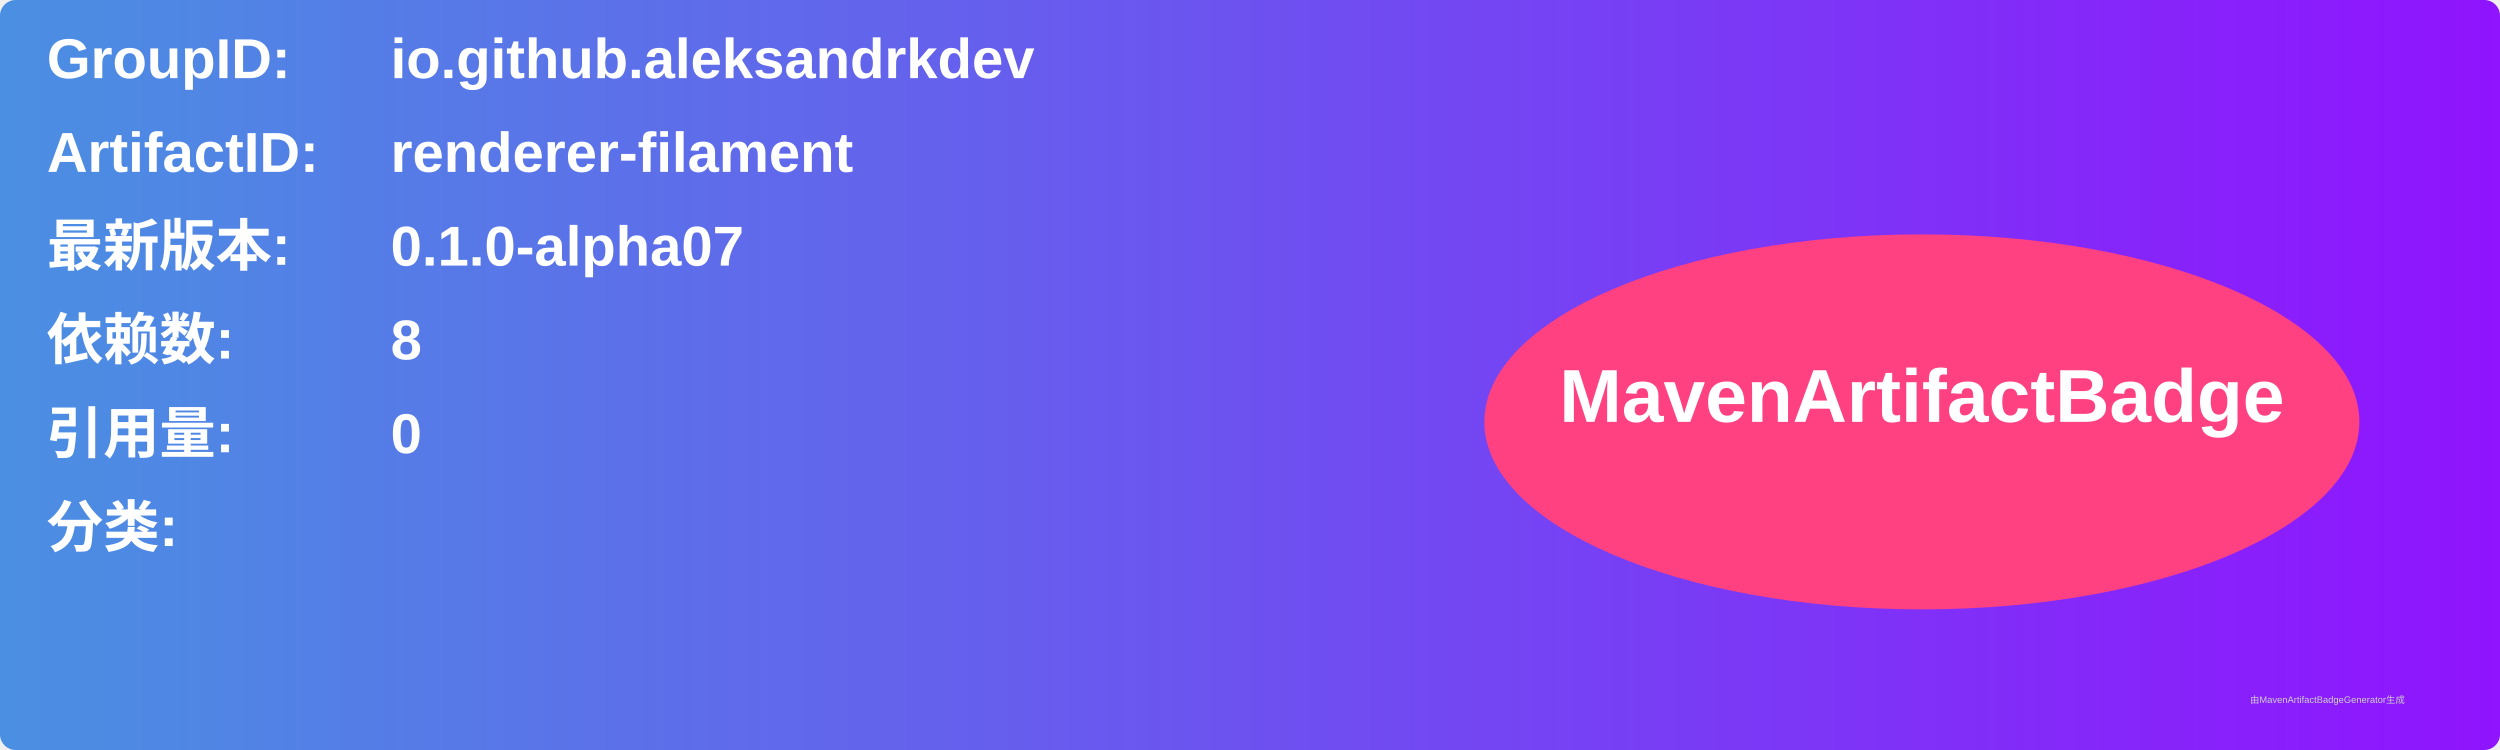
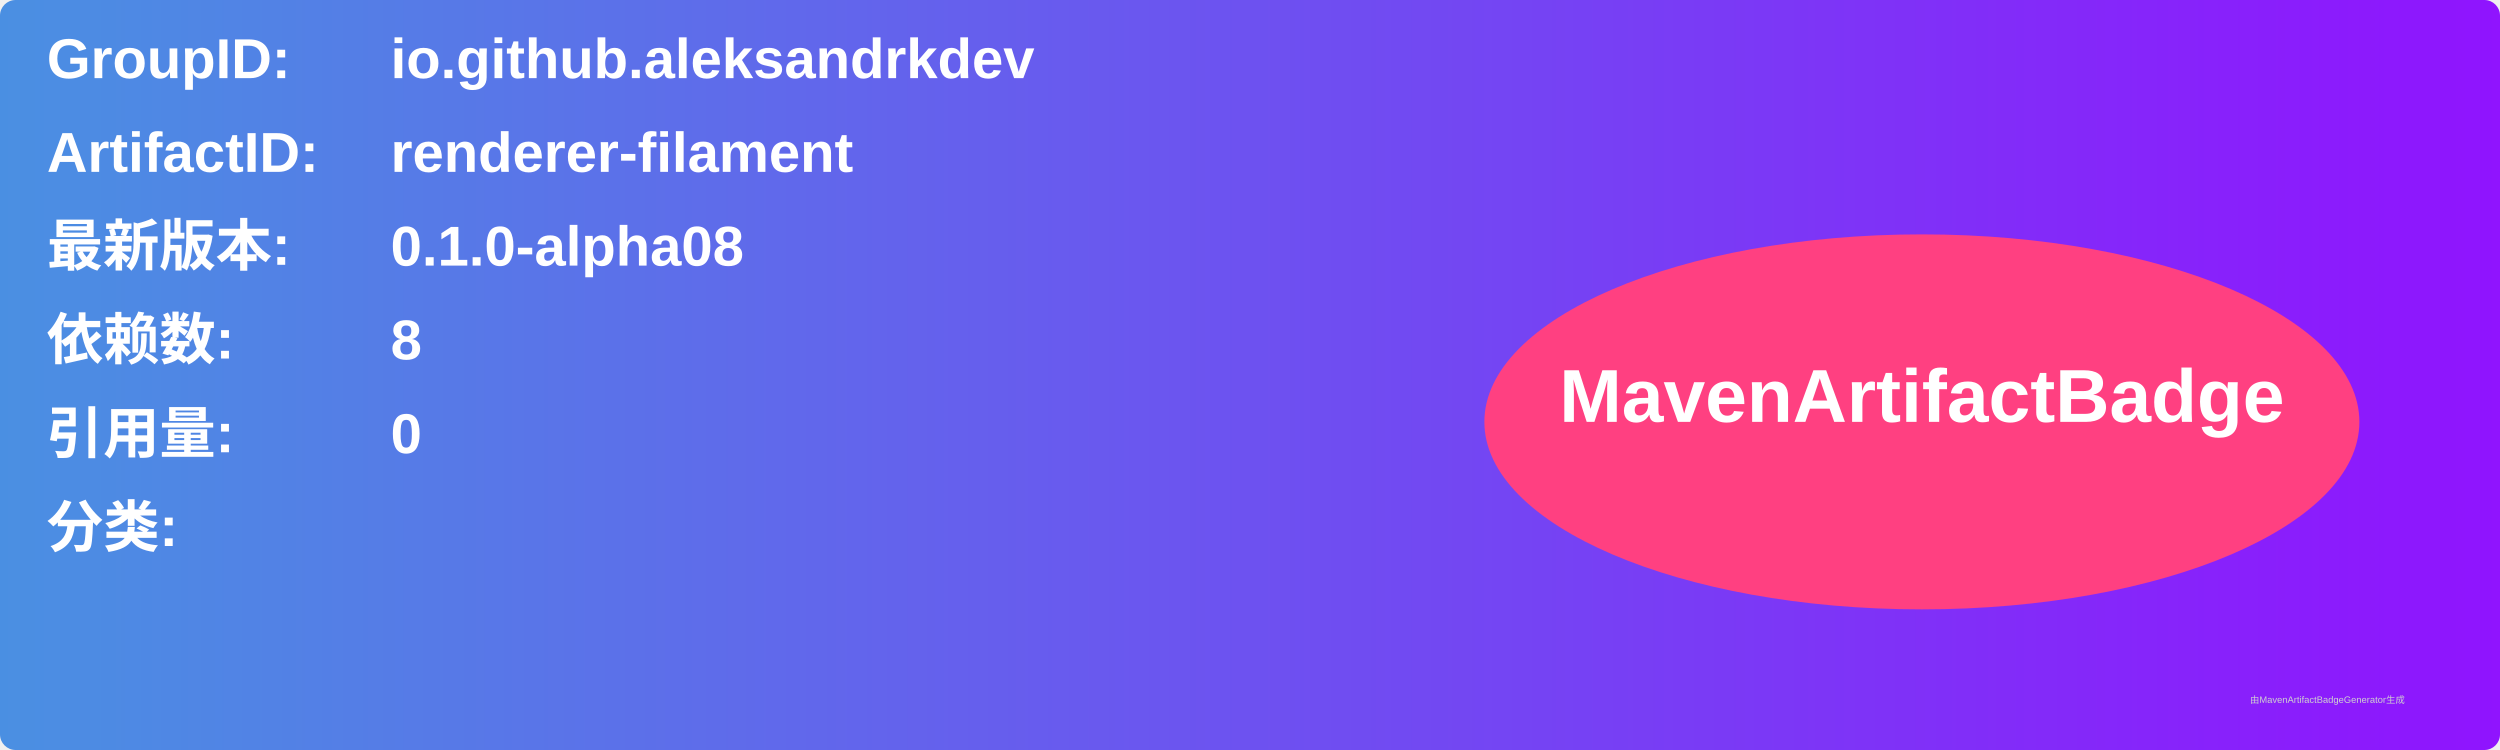
<svg xmlns="http://www.w3.org/2000/svg" width="800" height="240" viewBox="0 0 800 240">
  <linearGradient id="grad" x1="0%" y1="0%" x2="100%" y2="0%">
    <stop offset="0%" stop-color="#4a90e2" />
    <stop offset="100%" stop-color="#9013fe" />
  </linearGradient>
  <rect width="100%" height="100%" rx="5" ry="5" fill="url(#grad)" />
  <g transform="translate(15, 15)">
    <text x="0" y="10" font-family="Arial" font-size="18" fill="white" font-weight="bold" width="260">GroupID:</text>
    <text x="110" y="10" font-family="Arial" font-size="18" fill="white" font-weight="bold" width="460">io.github.aleksandrkdev</text>
    <text x="0" y="40" font-family="Arial" font-size="18" fill="white" font-weight="bold" width="260">ArtifactID:</text>
    <text x="110" y="40" font-family="Arial" font-size="18" fill="white" font-weight="bold" width="460">renderer-filament</text>
    <text x="0" y="70" font-family="Arial" font-size="18" fill="white" font-weight="bold">最新版本:</text>
    <text x="110" y="70" font-family="Arial" font-size="18" fill="white" font-weight="bold">
-       <tspan font-weight="bold">0.1.0-alpha07</tspan>
+       <tspan font-weight="bold">0.1.0-alpha08</tspan>
    </text>
    <text x="0" y="100" font-family="Arial" font-size="18" fill="white" font-weight="bold">依赖数: </text>
    <text x="110" y="100" font-family="Arial" font-size="18" fill="white">
      <tspan font-weight="bold">8</tspan>
    </text>
    <text x="0" y="130" font-family="Arial" font-size="18" fill="white" font-weight="bold">引用量: </text>
    <text x="110" y="130" font-family="Arial" font-size="18" fill="white">
      <tspan font-weight="bold">0</tspan>
    </text>
    <text x="0" y="160" font-family="Arial" font-size="18" fill="white" font-weight="bold">分类:</text>
    <text x="10" y="190" font-family="Arial" font-size="10" fill="white">
      <tspan font-weight="bold" />
    </text>
    <ellipse cx="600" cy="120" rx="140" ry="60" fill="#ff4081" />
    <text x="600" y="120" text-anchor="middle" font-family="Arial" font-size="24" fill="white" font-weight="bold">MavenArtifactBadge</text>
  </g>
  <text x="720" y="225" font-family="Arial" font-size="3" fill="#d0d0d0">由MavenArtifactBadgeGenerator生成</text>
</svg>
